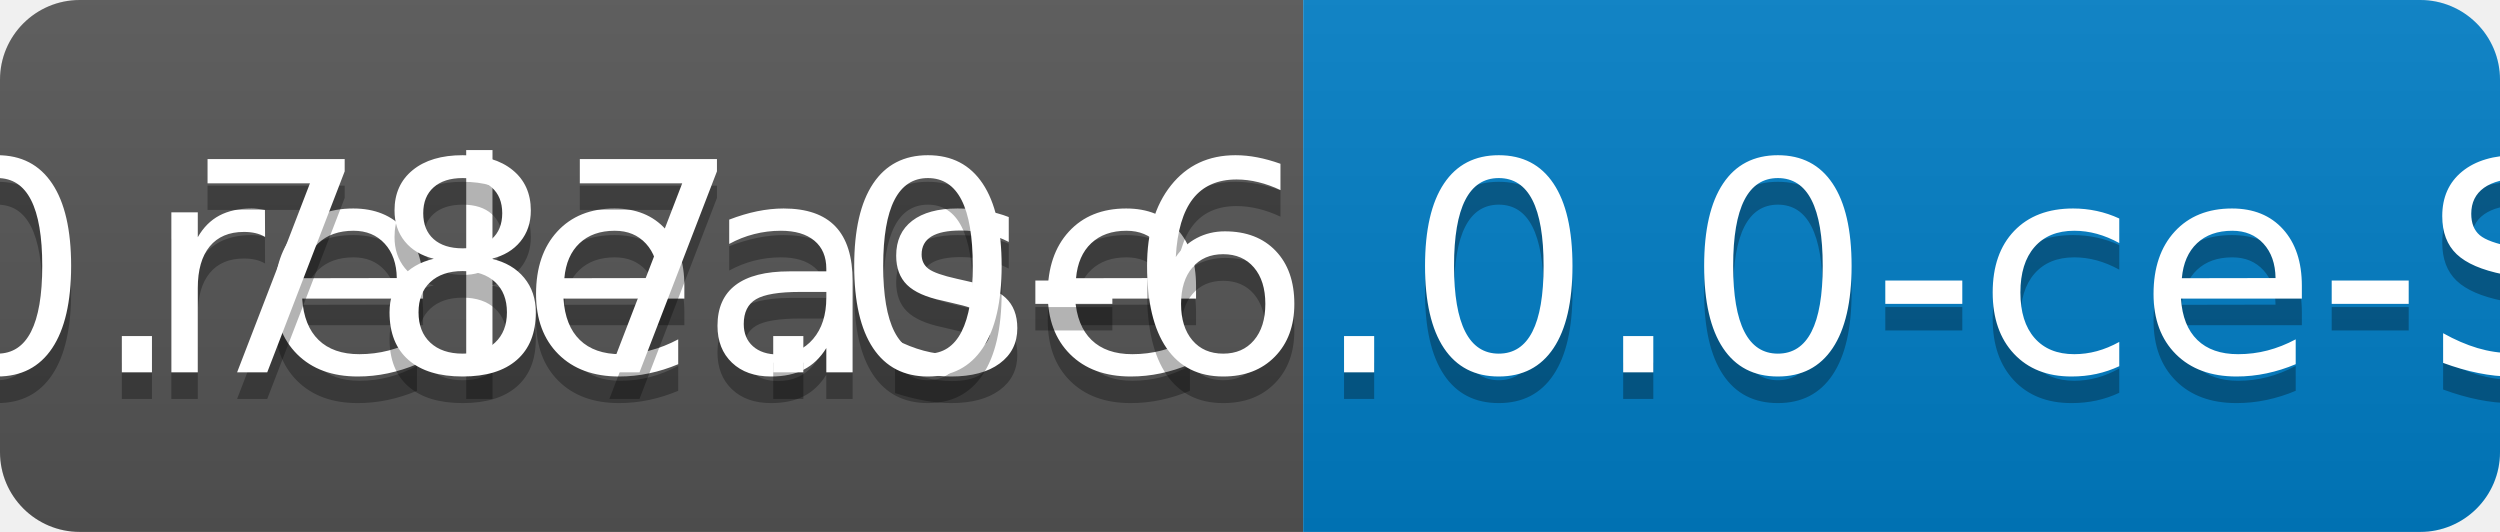
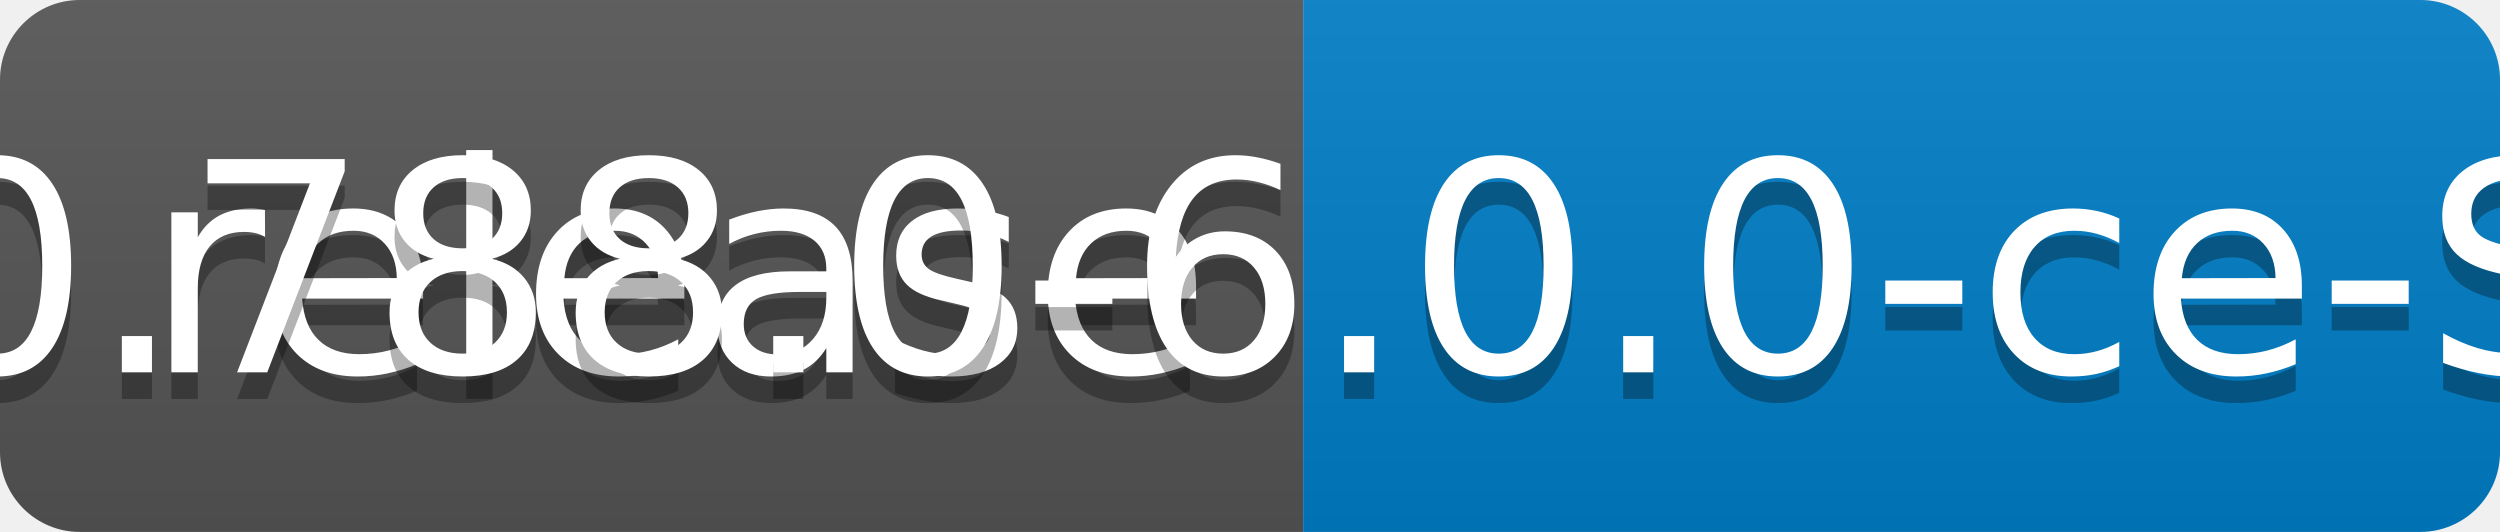
<svg xmlns="http://www.w3.org/2000/svg" width="94" height="20">
  <linearGradient id="b" x2="0" y2="100%">
    <stop offset="0" stop-color="#bbb" stop-opacity=".1" />
    <stop offset="1" stop-opacity=".1" />
  </linearGradient>
  <clipPath id="a">
    <rect width="94" height="20" rx="3" fill="#fff" />
  </clipPath>
  <g clip-path="url(#a)">
    <path fill="#555" d="M0 0h49v20H0z" />
    <path fill="#007ec6" d="M49 0h45v20H49z" />
    <path fill="url(#b)" d="M0 0h94v20H0z" />
  </g>
  <g fill="#fff" text-anchor="middle" font-family="DejaVu Sans,Verdana,Geneva,sans-serif" font-size="110">
    <text x="255" y="150" fill="#010101" fill-opacity=".3" transform="scale(.1)" textLength="390">release</text>
    <text x="255" y="140" transform="scale(.1)" textLength="390">release</text>
-     <text x="705" y="150" fill="#010101" fill-opacity=".3" transform="scale(.1)" textLength="350">v0.787.0-6.0.0-ce-SNAPSHOT</text>
-     <text x="705" y="140" transform="scale(.1)" textLength="350">v0.787.0-6.0.0-ce-SNAPSHOT</text>
+     <text x="705" y="150" fill="#010101" fill-opacity=".3" transform="scale(.1)" textLength="350">v0.788.0-6.0.0-ce-SNAPSHOT</text>
+     <text x="705" y="140" transform="scale(.1)" textLength="350">v0.788.0-6.0.0-ce-SNAPSHOT</text>
  </g>
</svg>
